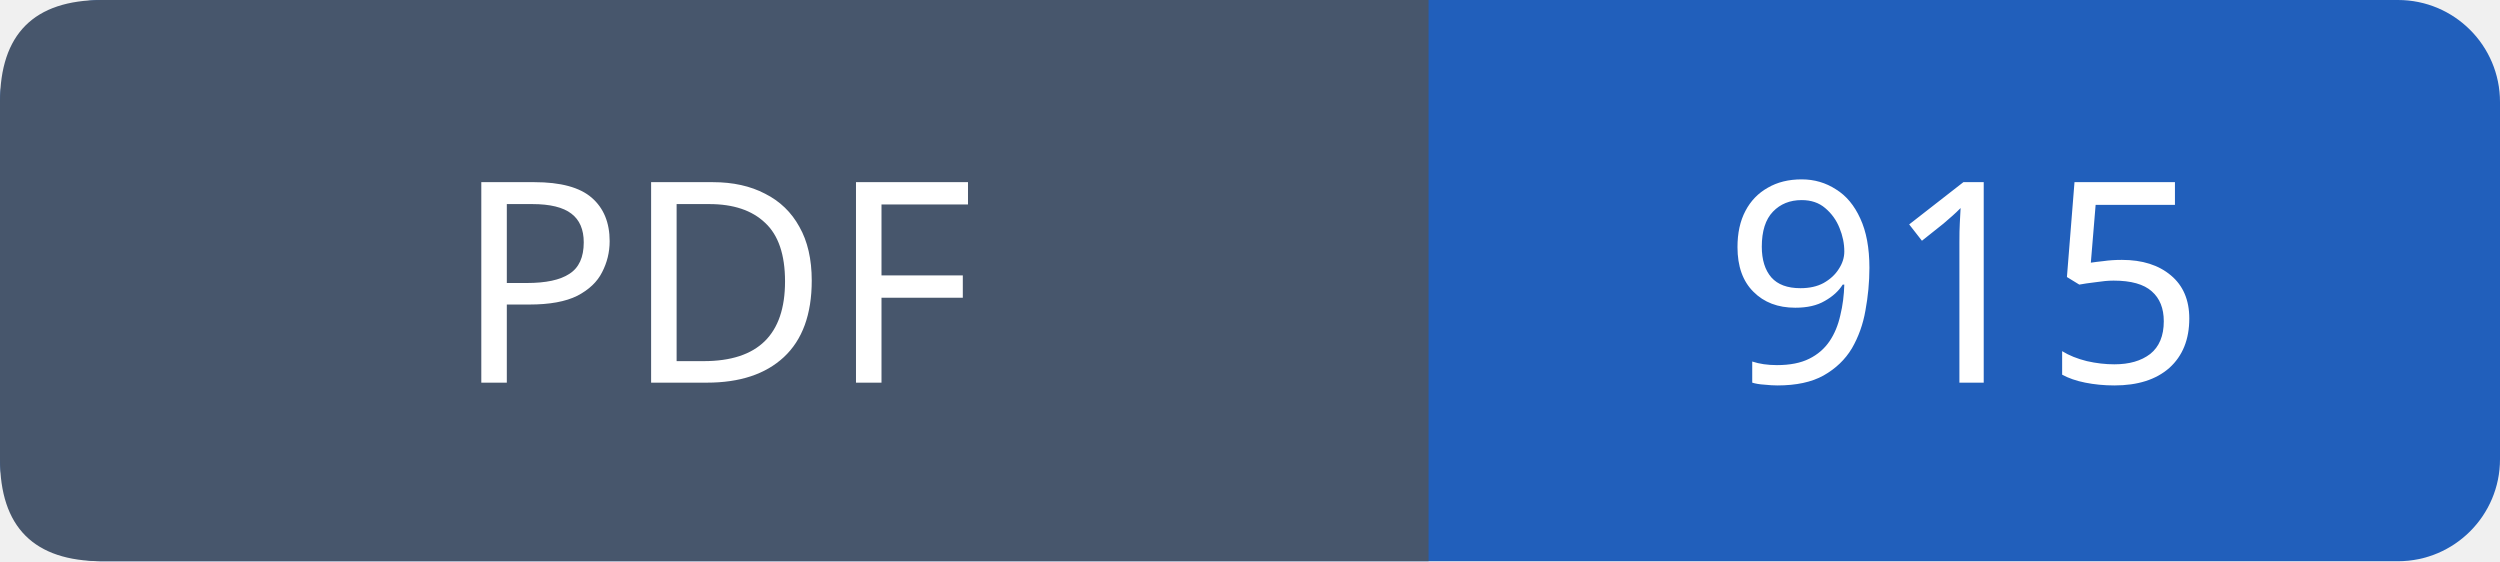
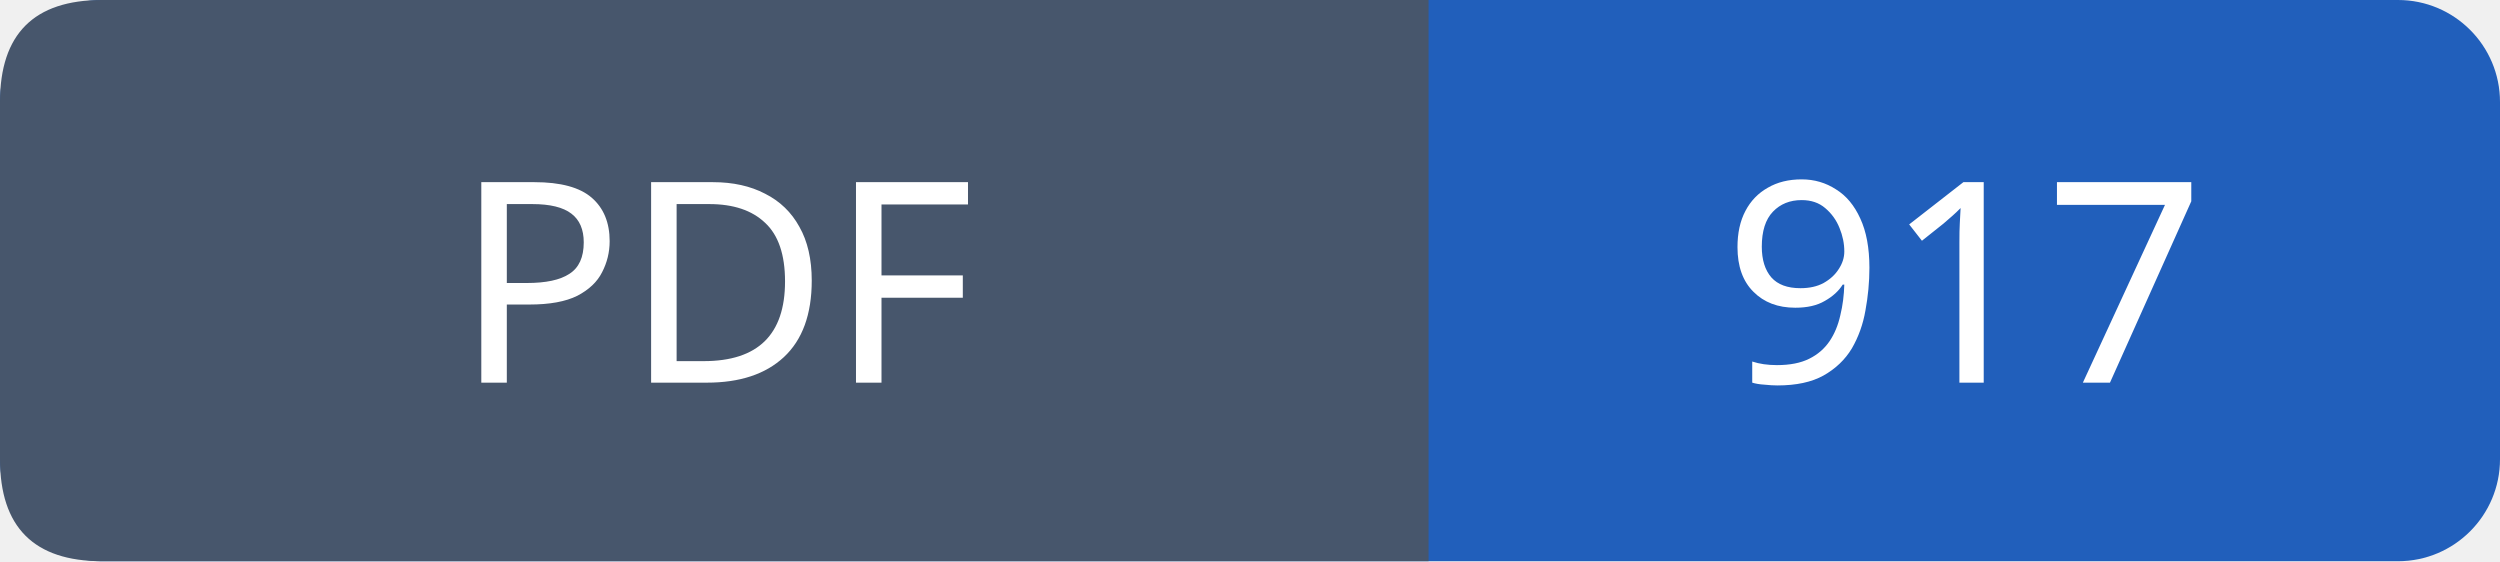
- <svg xmlns="http://www.w3.org/2000/svg" width="98" height="22" viewBox="0 0 98 22" role="img" aria-label="PDF: 915">
+ <svg xmlns="http://www.w3.org/2000/svg" width="98" height="22" viewBox="0 0 98 22" role="img" aria-label="PDF: 917">
  <rect width="98" height="22" rx="4" fill="#215fbb" />
  <path fill="#47566c" d="M4 0h52v22H4q-4 0-4-4V4q0-4 4-4" />
  <g font-family="Verdana,sans-serif" font-size="11" fill="white" text-anchor="middle">
    <text x="28.0" y="15">PDF</text>
-     <text x="77.0" y="15">915</text>
+     <text x="77.0" y="15">917</text>
  </g>
</svg>
